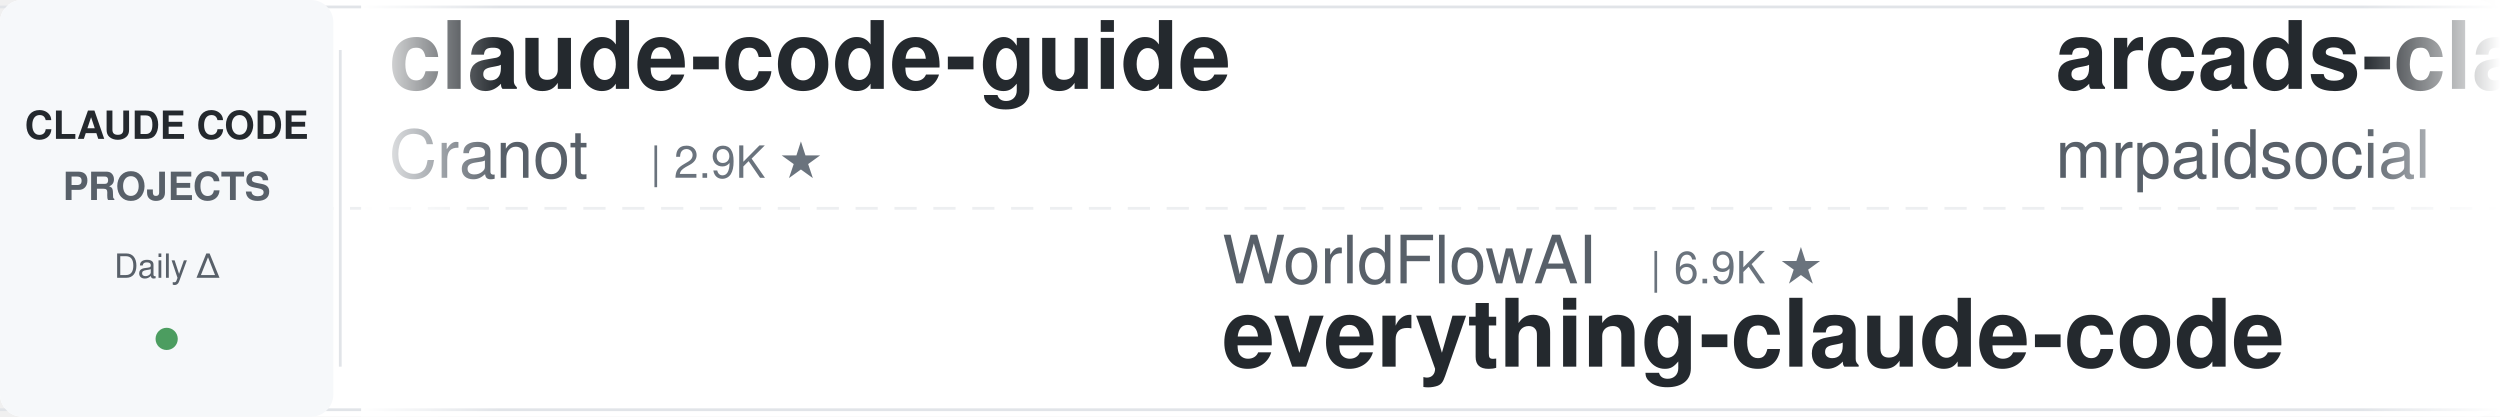
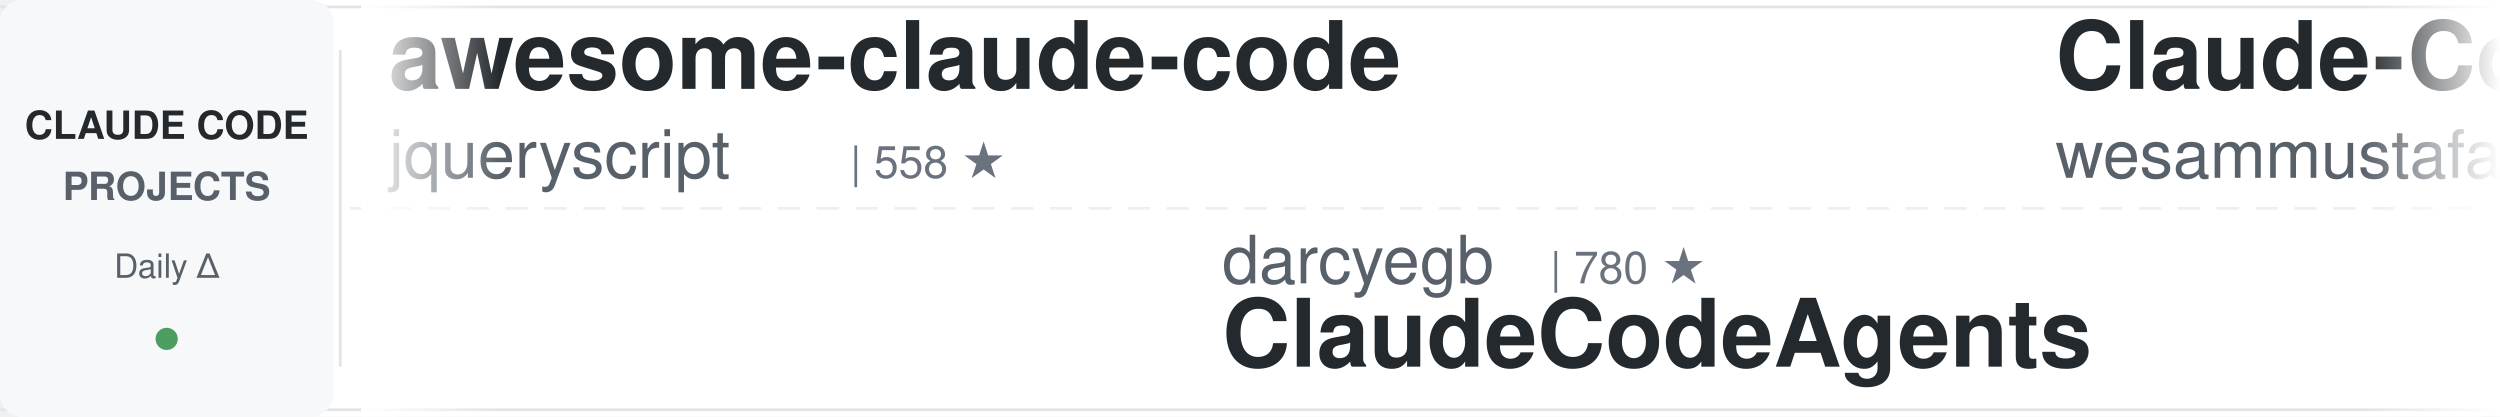
<svg xmlns="http://www.w3.org/2000/svg" width="900" height="150">
  <defs>
    <linearGradient id="leftFade" x1="0%" y1="0%" x2="100%" y2="0%">
      <stop offset="0%" style="stop-color:#ffffff;stop-opacity:1" />
      <stop offset="100%" style="stop-color:#ffffff;stop-opacity:0" />
    </linearGradient>
    <linearGradient id="rightFade" x1="0%" y1="0%" x2="100%" y2="0%">
      <stop offset="0%" style="stop-color:#ffffff;stop-opacity:0" />
      <stop offset="100%" style="stop-color:#ffffff;stop-opacity:1" />
    </linearGradient>
  </defs>
  <rect width="900" height="150" fill="#ffffff" rx="8" />
  <rect x="0" y="2" width="900" height="1" fill="#e1e4e8" />
  <rect x="0" y="147" width="900" height="1" fill="#e1e4e8" />
  <line x1="0" y1="75" x2="900" y2="75" stroke="#e1e4e8" stroke-width="1" stroke-dasharray="8 6" opacity="0.6" />
  <rect x="0" y="0" width="120" height="150" fill="#f6f8fa" rx="8" />
  <text x="60" y="50" font-family="-apple-system, BlinkMacSystemFont, 'Segoe UI', Helvetica, Arial, sans-serif" font-size="14" font-weight="600" fill="#24292e" text-anchor="middle">CLAUDE CODE</text>
  <text x="60" y="72" font-family="-apple-system, BlinkMacSystemFont, 'Segoe UI', Helvetica, Arial, sans-serif" font-size="14" font-weight="600" fill="#586069" text-anchor="middle">PROJECTS</text>
  <text x="60" y="100" font-family="-apple-system, BlinkMacSystemFont, 'Segoe UI', Helvetica, Arial, sans-serif" font-size="12" font-weight="500" fill="#586069" text-anchor="middle">Daily Δ</text>
  <circle cx="60" cy="122" r="4" fill="#22863a" opacity="0.8" />
  <rect x="122" y="18" width="1" height="114" fill="#e1e4e8" />
  <clipPath id="tickerClip">
    <rect x="130" y="0" width="770" height="150" />
  </clipPath>
  <g clip-path="url(#tickerClip)">
    <g id="tickerItems">
      <animateTransform attributeName="transform" attributeType="XML" type="translate" from="0 0" to="-3000 0" dur="54s" repeatCount="indefinite" />
      <g transform="translate(0, 0)">
-         <text x="140" y="32" font-family="-apple-system, BlinkMacSystemFont, 'Segoe UI', Helvetica, Arial, sans-serif" font-size="34" font-weight="600" fill="#24292e">claude-code-guide</text>
-         <text x="140" y="64" font-family="-apple-system, BlinkMacSystemFont, 'Segoe UI', Helvetica, Arial, sans-serif" font-size="24" font-weight="400" fill="#586069">Cranot</text>
-         <text x="234" y="64" font-family="-apple-system, BlinkMacSystemFont, 'Segoe UI', Helvetica, Arial, sans-serif" font-size="16" font-weight="500" fill="#6a737d">| 2.9K ★</text>
+         <text x="140" y="32" font-family="-apple-system, BlinkMacSystemFont, 'Segoe UI', Helvetica, Arial, sans-serif" font-size="34" font-weight="600" fill="#24292e">awesome-claude-code</text>
+         <text x="140" y="64" font-family="-apple-system, BlinkMacSystemFont, 'Segoe UI', Helvetica, Arial, sans-serif" font-size="24" font-weight="400" fill="#586069">jqueryscript</text>
+         <text x="306" y="64" font-family="-apple-system, BlinkMacSystemFont, 'Segoe UI', Helvetica, Arial, sans-serif" font-size="16" font-weight="500" fill="#6a737d">| 558 ★</text>
      </g>
      <g transform="translate(300, 0)">
-         <text x="140" y="102" font-family="-apple-system, BlinkMacSystemFont, 'Segoe UI', Helvetica, Arial, sans-serif" font-size="24" font-weight="400" fill="#586069">WorldFlowAI</text>
-         <text x="294" y="102" font-family="-apple-system, BlinkMacSystemFont, 'Segoe UI', Helvetica, Arial, sans-serif" font-size="16" font-weight="500" fill="#6a737d">| 6.9K ★</text>
-         <text x="140" y="132" font-family="-apple-system, BlinkMacSystemFont, 'Segoe UI', Helvetica, Arial, sans-serif" font-size="34" font-weight="600" fill="#24292e">everything-claude-code</text>
-       </g>
-       <g transform="translate(600, 0)">
-         <text x="140" y="32" font-family="-apple-system, BlinkMacSystemFont, 'Segoe UI', Helvetica, Arial, sans-serif" font-size="34" font-weight="600" fill="#24292e">arcads-claude-code-mrpai...</text>
-         <text x="140" y="64" font-family="-apple-system, BlinkMacSystemFont, 'Segoe UI', Helvetica, Arial, sans-serif" font-size="24" font-weight="400" fill="#586069">mrpaidsocial</text>
-         <text x="306" y="64" font-family="-apple-system, BlinkMacSystemFont, 'Segoe UI', Helvetica, Arial, sans-serif" font-size="16" font-weight="500" fill="#6a737d">| 1.7K ★</text>
-       </g>
-       <g transform="translate(900, 0)">
-         <text x="140" y="102" font-family="-apple-system, BlinkMacSystemFont, 'Segoe UI', Helvetica, Arial, sans-serif" font-size="24" font-weight="400" fill="#586069">wesammustafa</text>
-         <text x="306" y="102" font-family="-apple-system, BlinkMacSystemFont, 'Segoe UI', Helvetica, Arial, sans-serif" font-size="16" font-weight="500" fill="#6a737d">| 3.7K ★</text>
-         <text x="140" y="132" font-family="-apple-system, BlinkMacSystemFont, 'Segoe UI', Helvetica, Arial, sans-serif" font-size="34" font-weight="600" fill="#24292e">Claude-Code-Quest</text>
-       </g>
-       <g transform="translate(1200, 0)">
-         <text x="140" y="32" font-family="-apple-system, BlinkMacSystemFont, 'Segoe UI', Helvetica, Arial, sans-serif" font-size="34" font-weight="600" fill="#24292e">ECC</text>
-         <text x="140" y="64" font-family="-apple-system, BlinkMacSystemFont, 'Segoe UI', Helvetica, Arial, sans-serif" font-size="24" font-weight="400" fill="#586069">affaan-m</text>
-         <text x="258" y="64" font-family="-apple-system, BlinkMacSystemFont, 'Segoe UI', Helvetica, Arial, sans-serif" font-size="16" font-weight="500" fill="#6a737d">| 311.9K ★</text>
-       </g>
-       <g transform="translate(1500, 0)">
-         <text x="140" y="102" font-family="-apple-system, BlinkMacSystemFont, 'Segoe UI', Helvetica, Arial, sans-serif" font-size="24" font-weight="400" fill="#586069">frankbria</text>
-         <text x="270" y="102" font-family="-apple-system, BlinkMacSystemFont, 'Segoe UI', Helvetica, Arial, sans-serif" font-size="16" font-weight="500" fill="#6a737d">| 9.7K ★</text>
-         <text x="140" y="132" font-family="-apple-system, BlinkMacSystemFont, 'Segoe UI', Helvetica, Arial, sans-serif" font-size="34" font-weight="600" fill="#24292e">ralph-claude-code</text>
-       </g>
-       <g transform="translate(1800, 0)">
-         <text x="140" y="32" font-family="-apple-system, BlinkMacSystemFont, 'Segoe UI', Helvetica, Arial, sans-serif" font-size="34" font-weight="600" fill="#24292e">Claude-Code-Usage-Monito...</text>
-         <text x="140" y="64" font-family="-apple-system, BlinkMacSystemFont, 'Segoe UI', Helvetica, Arial, sans-serif" font-size="24" font-weight="400" fill="#586069">Maciek-roboblog</text>
-         <text x="342" y="64" font-family="-apple-system, BlinkMacSystemFont, 'Segoe UI', Helvetica, Arial, sans-serif" font-size="16" font-weight="500" fill="#6a737d">| 8.8K ★</text>
-       </g>
-       <g transform="translate(2100, 0)">
        <text x="140" y="102" font-family="-apple-system, BlinkMacSystemFont, 'Segoe UI', Helvetica, Arial, sans-serif" font-size="24" font-weight="400" fill="#586069">darcyegb</text>
        <text x="258" y="102" font-family="-apple-system, BlinkMacSystemFont, 'Segoe UI', Helvetica, Arial, sans-serif" font-size="16" font-weight="500" fill="#6a737d">| 780 ★</text>
        <text x="140" y="132" font-family="-apple-system, BlinkMacSystemFont, 'Segoe UI', Helvetica, Arial, sans-serif" font-size="34" font-weight="600" fill="#24292e">ClaudeCodeAgents</text>
      </g>
+       <g transform="translate(600, 0)">
+         <text x="140" y="32" font-family="-apple-system, BlinkMacSystemFont, 'Segoe UI', Helvetica, Arial, sans-serif" font-size="34" font-weight="600" fill="#24292e">Claude-Code-Quest</text>
+         <text x="140" y="64" font-family="-apple-system, BlinkMacSystemFont, 'Segoe UI', Helvetica, Arial, sans-serif" font-size="24" font-weight="400" fill="#586069">wesammustafa</text>
+         <text x="306" y="64" font-family="-apple-system, BlinkMacSystemFont, 'Segoe UI', Helvetica, Arial, sans-serif" font-size="16" font-weight="500" fill="#6a737d">| 3.7K ★</text>
+       </g>
+       <g transform="translate(900, 0)">
+         <text x="140" y="102" font-family="-apple-system, BlinkMacSystemFont, 'Segoe UI', Helvetica, Arial, sans-serif" font-size="24" font-weight="400" fill="#586069">huangserva</text>
+         <text x="282" y="102" font-family="-apple-system, BlinkMacSystemFont, 'Segoe UI', Helvetica, Arial, sans-serif" font-size="16" font-weight="500" fill="#6a737d">| 635 ★</text>
+         <text x="140" y="132" font-family="-apple-system, BlinkMacSystemFont, 'Segoe UI', Helvetica, Arial, sans-serif" font-size="34" font-weight="600" fill="#24292e">claude-code-cli</text>
+       </g>
+       <g transform="translate(1200, 0)">
+         <text x="140" y="32" font-family="-apple-system, BlinkMacSystemFont, 'Segoe UI', Helvetica, Arial, sans-serif" font-size="34" font-weight="600" fill="#24292e">claude-code-source</text>
+         <text x="140" y="64" font-family="-apple-system, BlinkMacSystemFont, 'Segoe UI', Helvetica, Arial, sans-serif" font-size="24" font-weight="400" fill="#586069">hangsman</text>
+         <text x="258" y="64" font-family="-apple-system, BlinkMacSystemFont, 'Segoe UI', Helvetica, Arial, sans-serif" font-size="16" font-weight="500" fill="#6a737d">| 798 ★</text>
+       </g>
+       <g transform="translate(1500, 0)">
+         <text x="140" y="102" font-family="-apple-system, BlinkMacSystemFont, 'Segoe UI', Helvetica, Arial, sans-serif" font-size="24" font-weight="400" fill="#586069">xu-xiang</text>
+         <text x="258" y="102" font-family="-apple-system, BlinkMacSystemFont, 'Segoe UI', Helvetica, Arial, sans-serif" font-size="16" font-weight="500" fill="#6a737d">| 2.0K ★</text>
+         <text x="140" y="132" font-family="-apple-system, BlinkMacSystemFont, 'Segoe UI', Helvetica, Arial, sans-serif" font-size="34" font-weight="600" fill="#24292e">everything-claude-code-z...</text>
+       </g>
+       <g transform="translate(1800, 0)">
+         <text x="140" y="32" font-family="-apple-system, BlinkMacSystemFont, 'Segoe UI', Helvetica, Arial, sans-serif" font-size="34" font-weight="600" fill="#24292e">claude-code-source</text>
+         <text x="140" y="64" font-family="-apple-system, BlinkMacSystemFont, 'Segoe UI', Helvetica, Arial, sans-serif" font-size="24" font-weight="400" fill="#586069">JrCx7scC</text>
+         <text x="258" y="64" font-family="-apple-system, BlinkMacSystemFont, 'Segoe UI', Helvetica, Arial, sans-serif" font-size="16" font-weight="500" fill="#6a737d">| 377 ★</text>
+       </g>
+       <g transform="translate(2100, 0)">
+         <text x="140" y="102" font-family="-apple-system, BlinkMacSystemFont, 'Segoe UI', Helvetica, Arial, sans-serif" font-size="24" font-weight="400" fill="#586069">daymade</text>
+         <text x="246" y="102" font-family="-apple-system, BlinkMacSystemFont, 'Segoe UI', Helvetica, Arial, sans-serif" font-size="16" font-weight="500" fill="#6a737d">| 1.6K ★</text>
+         <text x="140" y="132" font-family="-apple-system, BlinkMacSystemFont, 'Segoe UI', Helvetica, Arial, sans-serif" font-size="34" font-weight="600" fill="#24292e">claude-code-skills</text>
+       </g>
      <g transform="translate(2400, 0)">
-         <text x="140" y="32" font-family="-apple-system, BlinkMacSystemFont, 'Segoe UI', Helvetica, Arial, sans-serif" font-size="34" font-weight="600" fill="#24292e">claude-code-cli</text>
-         <text x="140" y="64" font-family="-apple-system, BlinkMacSystemFont, 'Segoe UI', Helvetica, Arial, sans-serif" font-size="24" font-weight="400" fill="#586069">huangserva</text>
-         <text x="282" y="64" font-family="-apple-system, BlinkMacSystemFont, 'Segoe UI', Helvetica, Arial, sans-serif" font-size="16" font-weight="500" fill="#6a737d">| 635 ★</text>
+         <text x="140" y="32" font-family="-apple-system, BlinkMacSystemFont, 'Segoe UI', Helvetica, Arial, sans-serif" font-size="34" font-weight="600" fill="#24292e">pi-vs-claude-code</text>
+         <text x="140" y="64" font-family="-apple-system, BlinkMacSystemFont, 'Segoe UI', Helvetica, Arial, sans-serif" font-size="24" font-weight="400" fill="#586069">disler</text>
+         <text x="234" y="64" font-family="-apple-system, BlinkMacSystemFont, 'Segoe UI', Helvetica, Arial, sans-serif" font-size="16" font-weight="500" fill="#6a737d">| 1.7K ★</text>
      </g>
      <g transform="translate(2700, 0)">
-         <text x="140" y="102" font-family="-apple-system, BlinkMacSystemFont, 'Segoe UI', Helvetica, Arial, sans-serif" font-size="24" font-weight="400" fill="#586069">huangjia2019</text>
-         <text x="306" y="102" font-family="-apple-system, BlinkMacSystemFont, 'Segoe UI', Helvetica, Arial, sans-serif" font-size="16" font-weight="500" fill="#6a737d">| 1.2K ★</text>
-         <text x="140" y="132" font-family="-apple-system, BlinkMacSystemFont, 'Segoe UI', Helvetica, Arial, sans-serif" font-size="34" font-weight="600" fill="#24292e">claude-code-engineering</text>
+         <text x="140" y="102" font-family="-apple-system, BlinkMacSystemFont, 'Segoe UI', Helvetica, Arial, sans-serif" font-size="24" font-weight="400" fill="#586069">davila7</text>
+         <text x="246" y="102" font-family="-apple-system, BlinkMacSystemFont, 'Segoe UI', Helvetica, Arial, sans-serif" font-size="16" font-weight="500" fill="#6a737d">| 34.3K ★</text>
+         <text x="140" y="132" font-family="-apple-system, BlinkMacSystemFont, 'Segoe UI', Helvetica, Arial, sans-serif" font-size="34" font-weight="600" fill="#24292e">claude-code-templates</text>
      </g>
      <g transform="translate(3000, 0)">
-         <text x="140" y="32" font-family="-apple-system, BlinkMacSystemFont, 'Segoe UI', Helvetica, Arial, sans-serif" font-size="34" font-weight="600" fill="#24292e">claude-code-guide</text>
-         <text x="140" y="64" font-family="-apple-system, BlinkMacSystemFont, 'Segoe UI', Helvetica, Arial, sans-serif" font-size="24" font-weight="400" fill="#586069">Cranot</text>
-         <text x="234" y="64" font-family="-apple-system, BlinkMacSystemFont, 'Segoe UI', Helvetica, Arial, sans-serif" font-size="16" font-weight="500" fill="#6a737d">| 2.9K ★</text>
+         <text x="140" y="32" font-family="-apple-system, BlinkMacSystemFont, 'Segoe UI', Helvetica, Arial, sans-serif" font-size="34" font-weight="600" fill="#24292e">awesome-claude-code</text>
+         <text x="140" y="64" font-family="-apple-system, BlinkMacSystemFont, 'Segoe UI', Helvetica, Arial, sans-serif" font-size="24" font-weight="400" fill="#586069">jqueryscript</text>
+         <text x="306" y="64" font-family="-apple-system, BlinkMacSystemFont, 'Segoe UI', Helvetica, Arial, sans-serif" font-size="16" font-weight="500" fill="#6a737d">| 558 ★</text>
      </g>
      <g transform="translate(3300, 0)">
-         <text x="140" y="102" font-family="-apple-system, BlinkMacSystemFont, 'Segoe UI', Helvetica, Arial, sans-serif" font-size="24" font-weight="400" fill="#586069">WorldFlowAI</text>
-         <text x="294" y="102" font-family="-apple-system, BlinkMacSystemFont, 'Segoe UI', Helvetica, Arial, sans-serif" font-size="16" font-weight="500" fill="#6a737d">| 6.9K ★</text>
-         <text x="140" y="132" font-family="-apple-system, BlinkMacSystemFont, 'Segoe UI', Helvetica, Arial, sans-serif" font-size="34" font-weight="600" fill="#24292e">everything-claude-code</text>
+         <text x="140" y="102" font-family="-apple-system, BlinkMacSystemFont, 'Segoe UI', Helvetica, Arial, sans-serif" font-size="24" font-weight="400" fill="#586069">darcyegb</text>
+         <text x="258" y="102" font-family="-apple-system, BlinkMacSystemFont, 'Segoe UI', Helvetica, Arial, sans-serif" font-size="16" font-weight="500" fill="#6a737d">| 780 ★</text>
+         <text x="140" y="132" font-family="-apple-system, BlinkMacSystemFont, 'Segoe UI', Helvetica, Arial, sans-serif" font-size="34" font-weight="600" fill="#24292e">ClaudeCodeAgents</text>
      </g>
      <g transform="translate(3600, 0)">
-         <text x="140" y="32" font-family="-apple-system, BlinkMacSystemFont, 'Segoe UI', Helvetica, Arial, sans-serif" font-size="34" font-weight="600" fill="#24292e">arcads-claude-code-mrpai...</text>
-         <text x="140" y="64" font-family="-apple-system, BlinkMacSystemFont, 'Segoe UI', Helvetica, Arial, sans-serif" font-size="24" font-weight="400" fill="#586069">mrpaidsocial</text>
-         <text x="306" y="64" font-family="-apple-system, BlinkMacSystemFont, 'Segoe UI', Helvetica, Arial, sans-serif" font-size="16" font-weight="500" fill="#6a737d">| 1.7K ★</text>
+         <text x="140" y="32" font-family="-apple-system, BlinkMacSystemFont, 'Segoe UI', Helvetica, Arial, sans-serif" font-size="34" font-weight="600" fill="#24292e">Claude-Code-Quest</text>
+         <text x="140" y="64" font-family="-apple-system, BlinkMacSystemFont, 'Segoe UI', Helvetica, Arial, sans-serif" font-size="24" font-weight="400" fill="#586069">wesammustafa</text>
+         <text x="306" y="64" font-family="-apple-system, BlinkMacSystemFont, 'Segoe UI', Helvetica, Arial, sans-serif" font-size="16" font-weight="500" fill="#6a737d">| 3.7K ★</text>
      </g>
      <g transform="translate(3900, 0)">
-         <text x="140" y="102" font-family="-apple-system, BlinkMacSystemFont, 'Segoe UI', Helvetica, Arial, sans-serif" font-size="24" font-weight="400" fill="#586069">wesammustafa</text>
-         <text x="306" y="102" font-family="-apple-system, BlinkMacSystemFont, 'Segoe UI', Helvetica, Arial, sans-serif" font-size="16" font-weight="500" fill="#6a737d">| 3.7K ★</text>
-         <text x="140" y="132" font-family="-apple-system, BlinkMacSystemFont, 'Segoe UI', Helvetica, Arial, sans-serif" font-size="34" font-weight="600" fill="#24292e">Claude-Code-Quest</text>
+         <text x="140" y="102" font-family="-apple-system, BlinkMacSystemFont, 'Segoe UI', Helvetica, Arial, sans-serif" font-size="24" font-weight="400" fill="#586069">huangserva</text>
+         <text x="282" y="102" font-family="-apple-system, BlinkMacSystemFont, 'Segoe UI', Helvetica, Arial, sans-serif" font-size="16" font-weight="500" fill="#6a737d">| 635 ★</text>
+         <text x="140" y="132" font-family="-apple-system, BlinkMacSystemFont, 'Segoe UI', Helvetica, Arial, sans-serif" font-size="34" font-weight="600" fill="#24292e">claude-code-cli</text>
      </g>
    </g>
  </g>
  <rect x="130" y="0" width="50" height="150" fill="url(#leftFade)" />
  <rect x="850" y="0" width="50" height="150" fill="url(#rightFade)" />
</svg>
